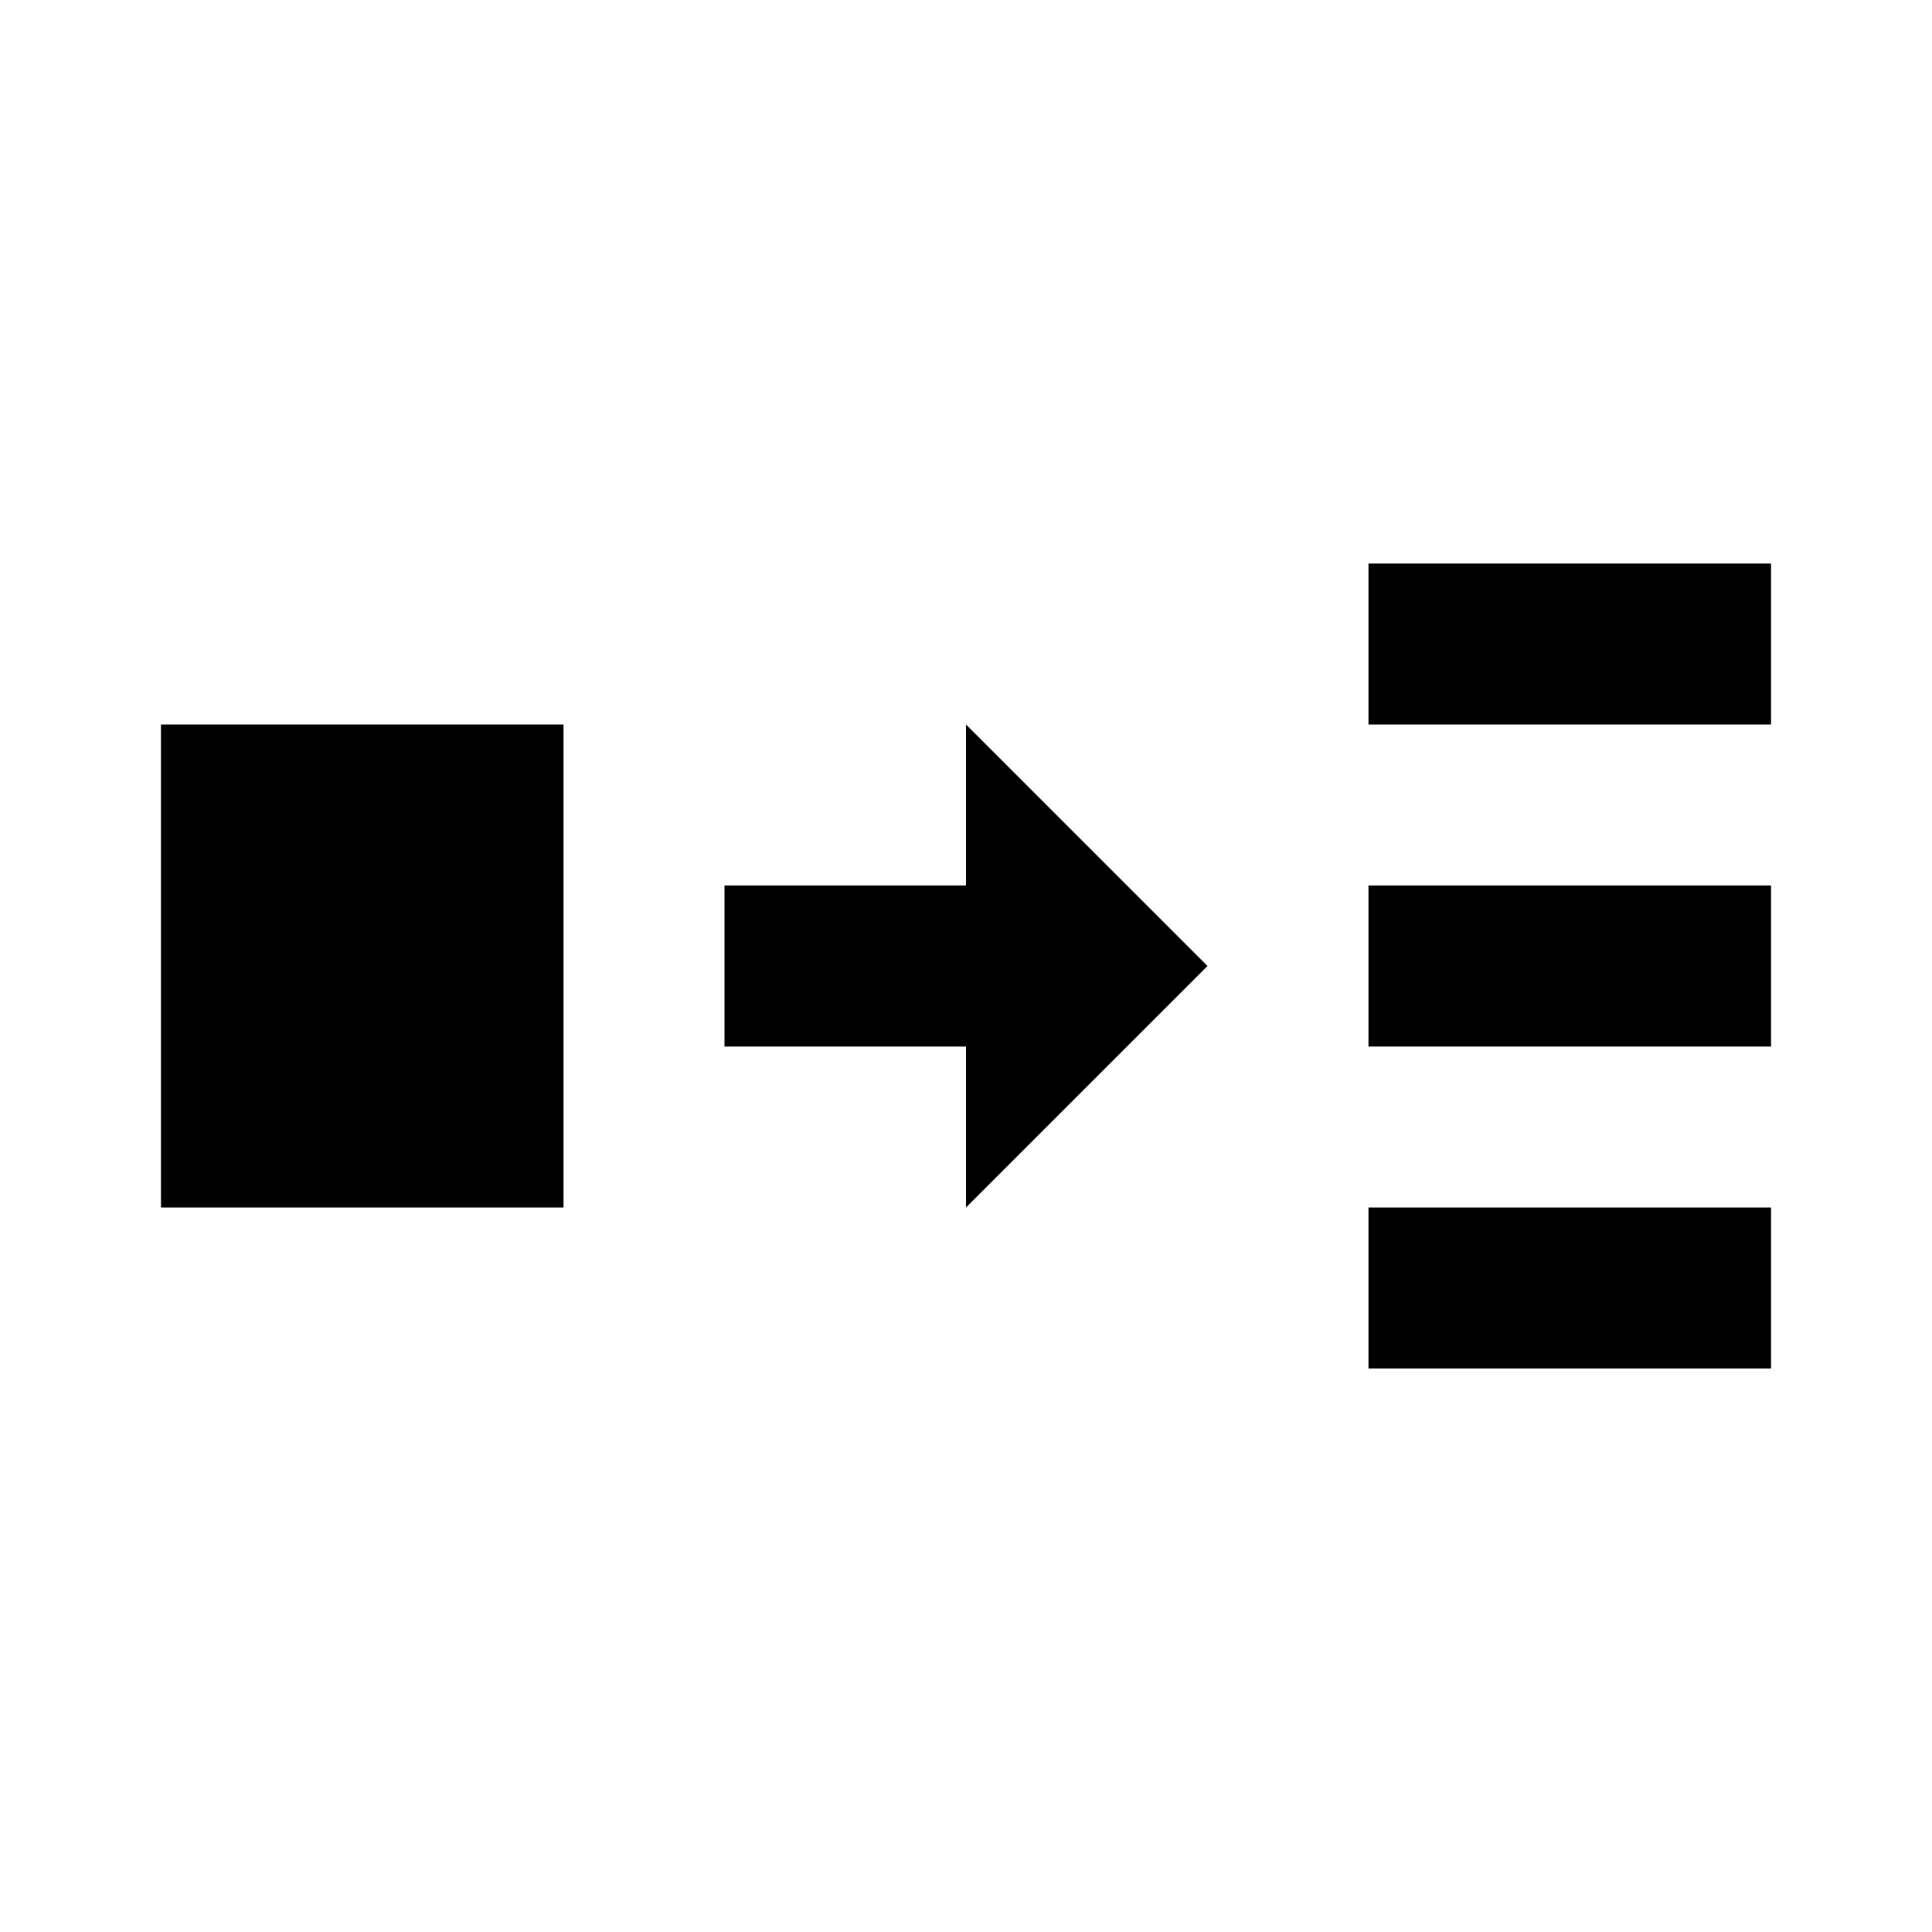
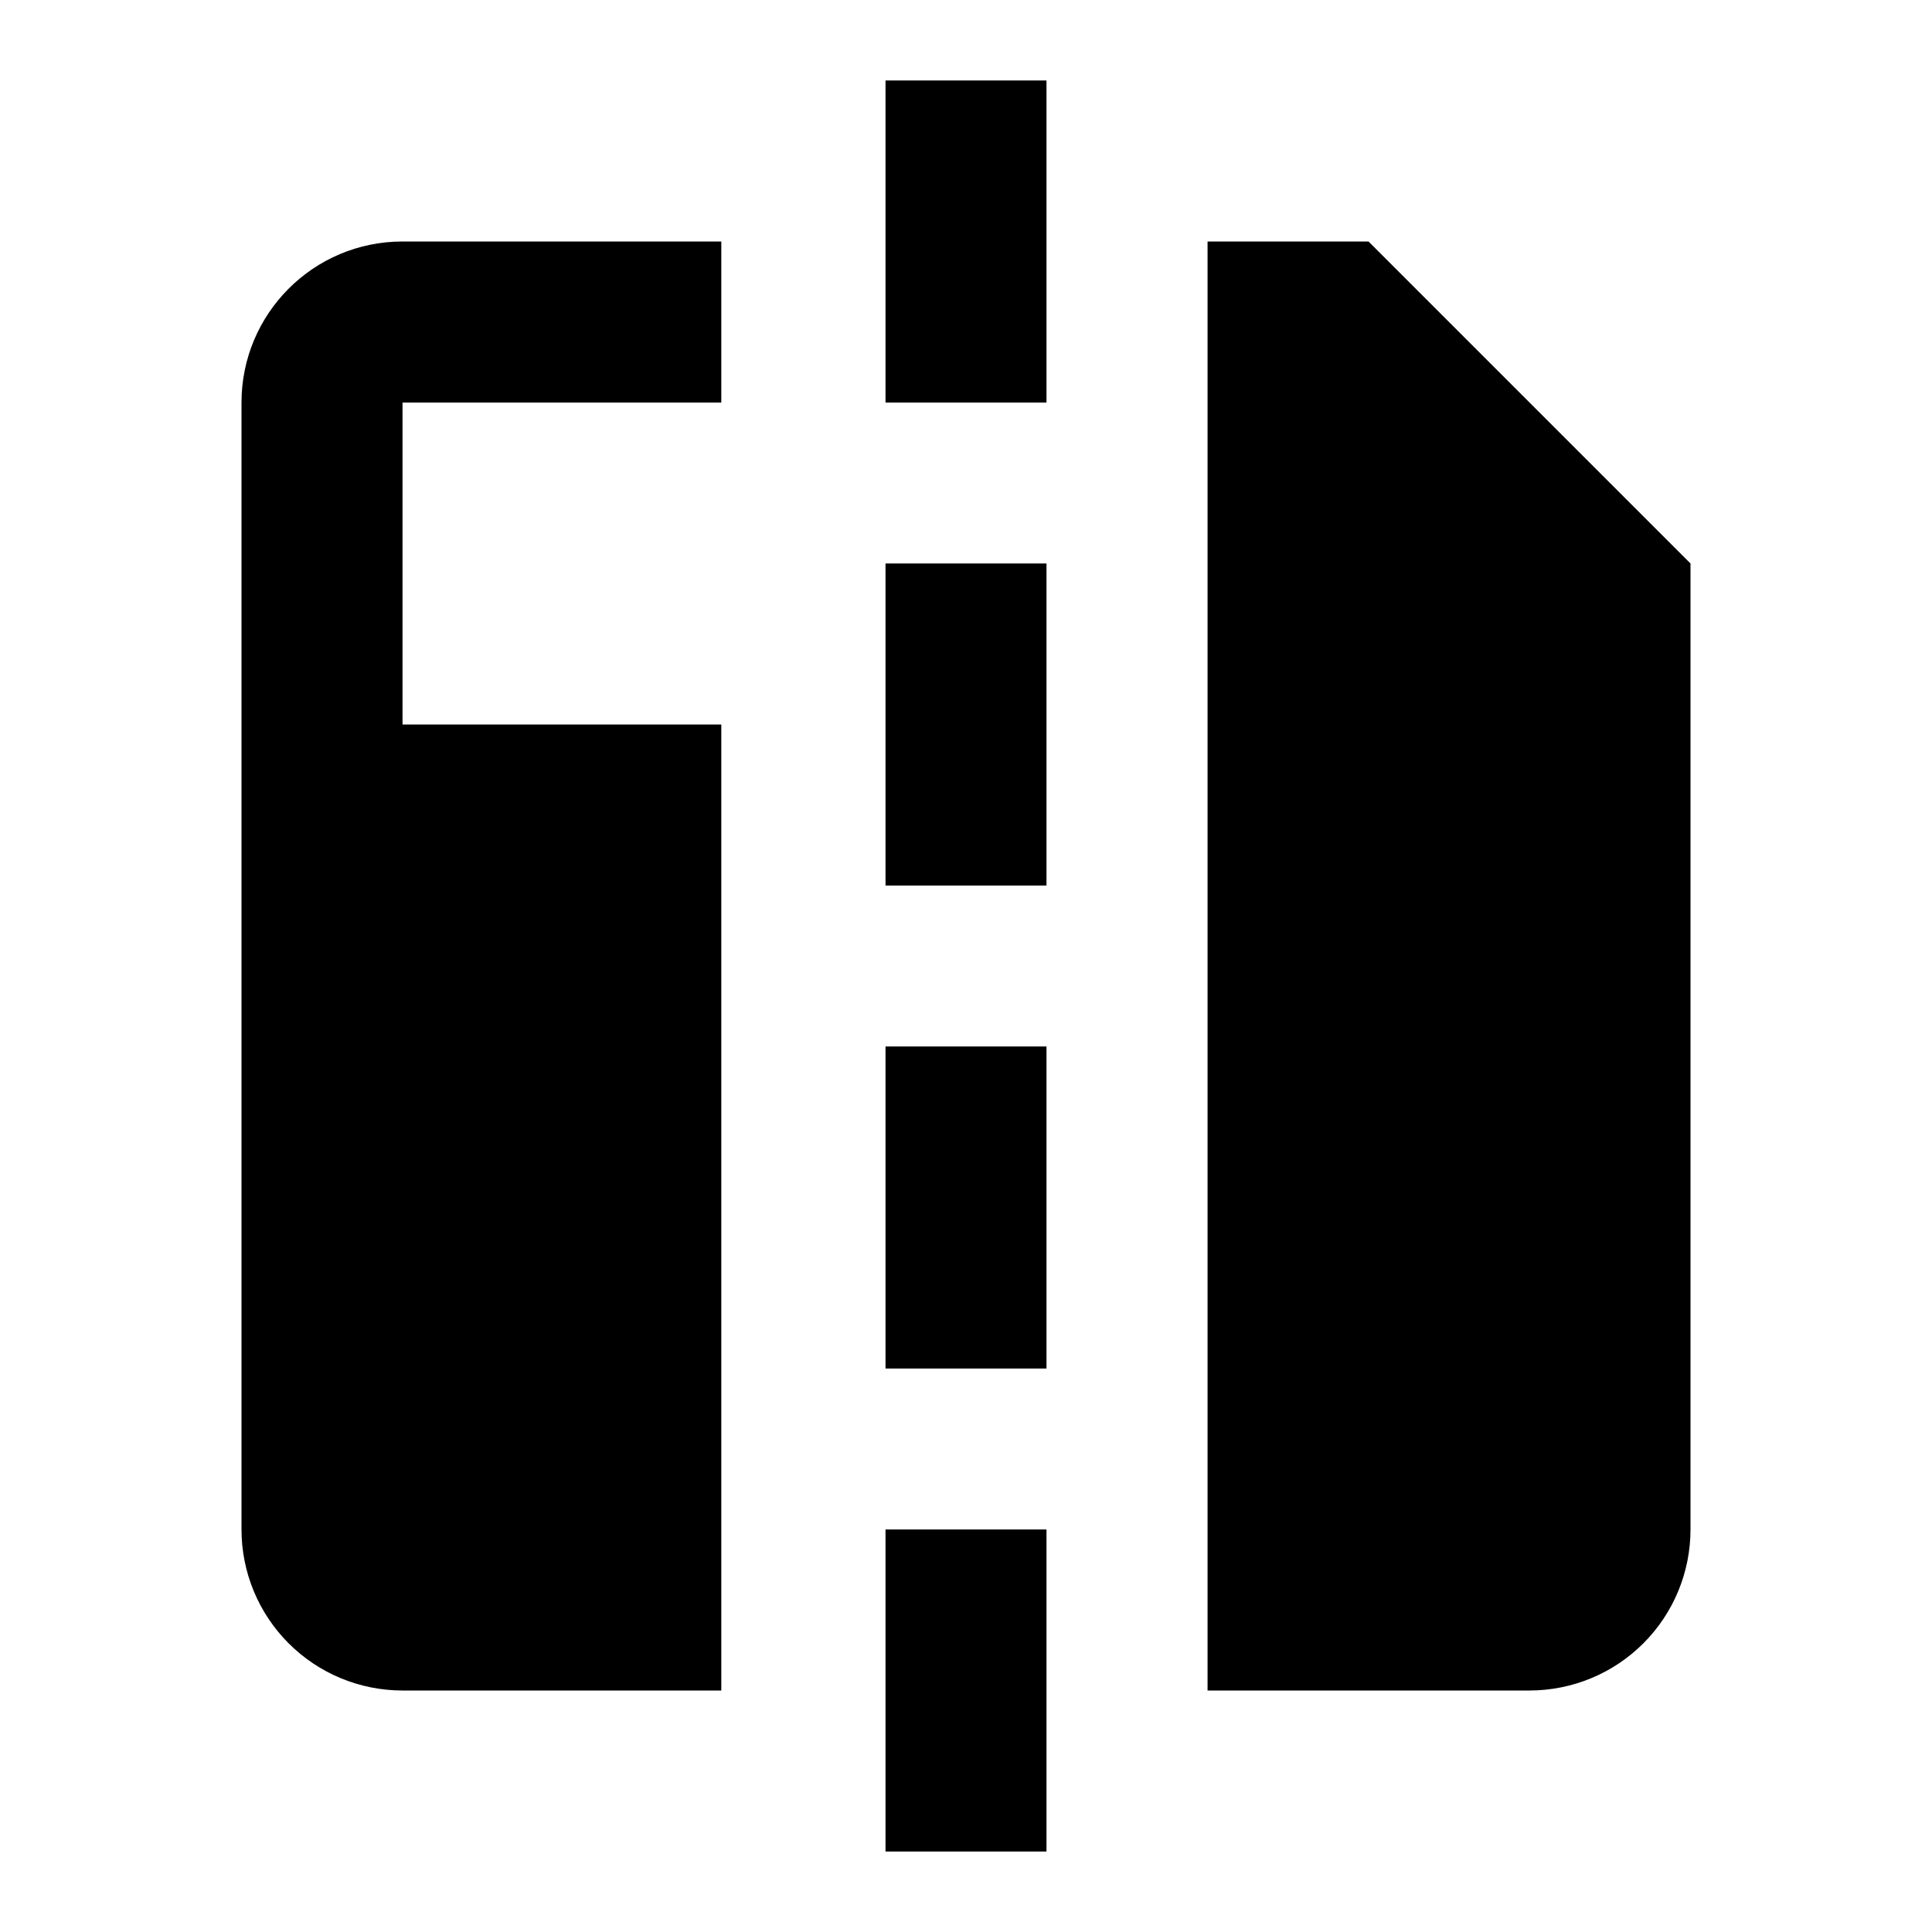
- <svg xmlns="http://www.w3.org/2000/svg" fill="currentColor" viewBox="0 0 24 24">
-   <path d="M17 7V9H22V7H17M2 9V15H7V9H2M12 9V11H9V13H12V15L15 12L12 9M17 11V13H22V11H17M17 15V17H22V15H17Z" />
+ <svg xmlns="http://www.w3.org/2000/svg" width="32" height="32" viewBox="0 0 32 32" fill="none">
+   <path d="M14.667 9.333V14.667H17.333V9.333H14.667Z" fill="currentColor" />
+   <path d="M17.333 6.667V1.333H14.667V6.667H17.333Z" fill="currentColor" />
+   <path d="M14.667 17.333V22.667H17.333V17.333H14.667Z" fill="currentColor" />
+   <path d="M14.667 25.333H17.333V30.667H14.667V25.333Z" fill="currentColor" />
+   <path d="M11.947 4H6.667C5.187 4 4 5.2 4 6.667V25.333C4 26.041 4.281 26.719 4.781 27.219C5.281 27.719 5.959 28 6.667 28H11.947V12H6.667V6.667H11.947V4Z" fill="currentColor" />
+   <path d="M20.001 28V4H22.667L28 9.333V25.333C28 26.041 27.719 26.719 27.219 27.219C26.719 27.719 26.041 28 25.333 28H20.001Z" fill="currentColor" />
</svg>
